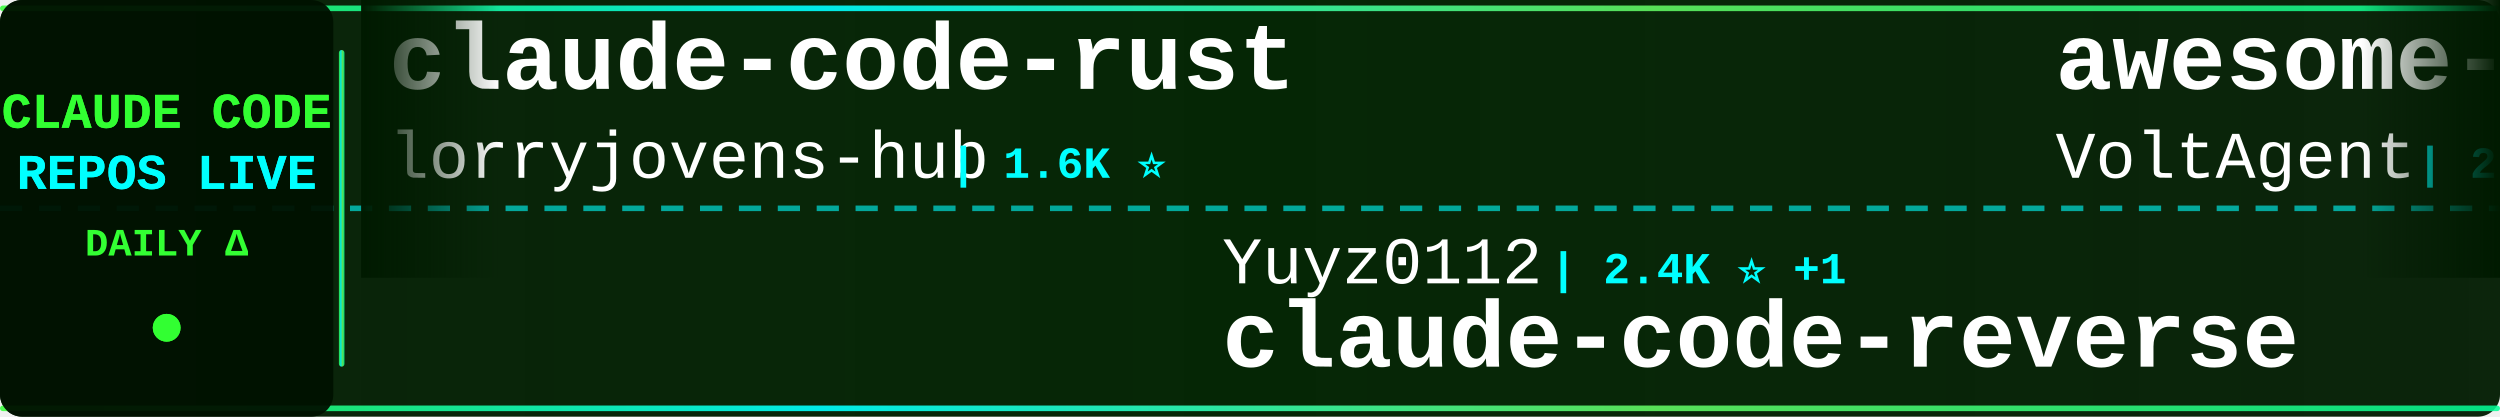
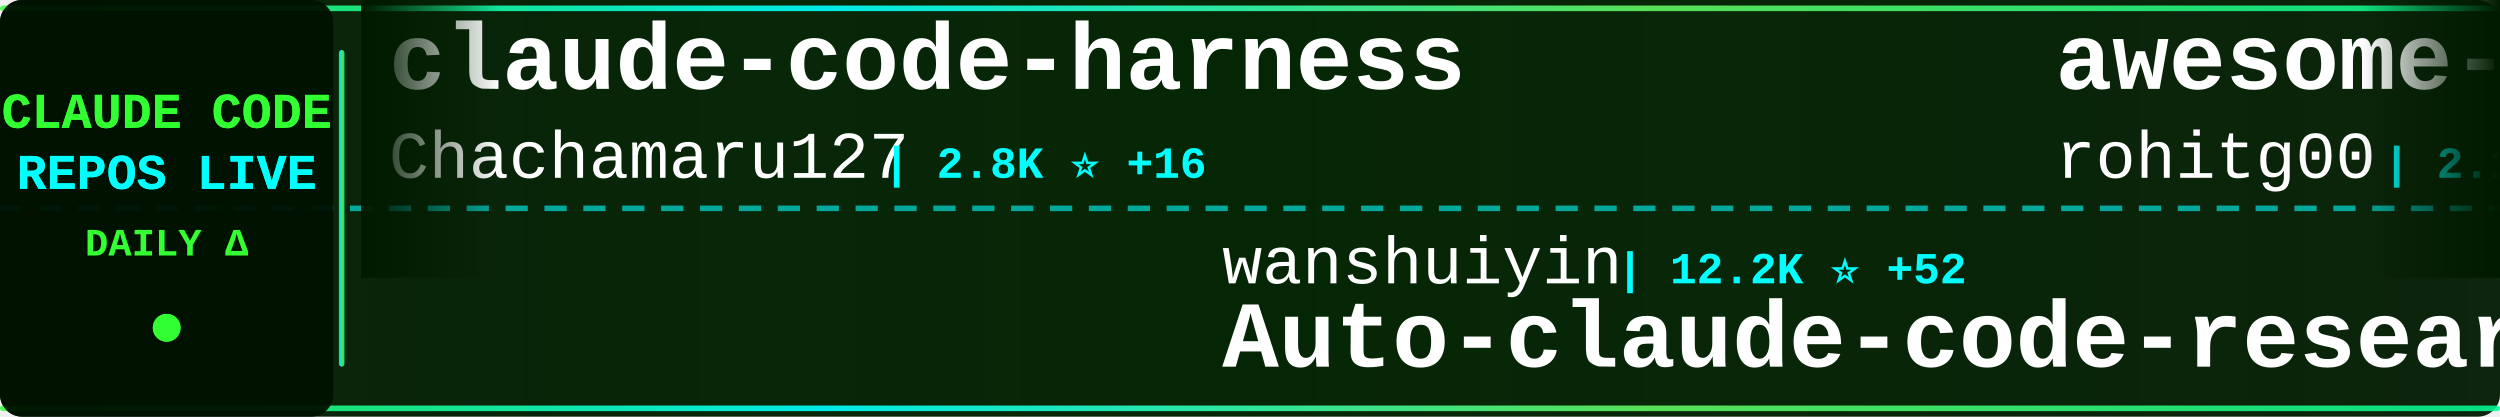
<svg xmlns="http://www.w3.org/2000/svg" width="900" height="150">
  <defs>
    <linearGradient id="tickerBg" x1="0%" y1="0%" x2="100%" y2="0%">
      <stop offset="0%" style="stop-color:#001a00;stop-opacity:0.95" />
      <stop offset="50%" style="stop-color:#002200;stop-opacity:0.98" />
      <stop offset="100%" style="stop-color:#001a00;stop-opacity:0.95" />
    </linearGradient>
    <linearGradient id="borderGrad" x1="0%" y1="0%" x2="100%" y2="0%">
      <stop offset="0%" style="stop-color:#33ff33;stop-opacity:0.85">
        <animate attributeName="stop-opacity" values="0.85;1;0.85" dur="2s" repeatCount="indefinite" />
      </stop>
      <stop offset="33%" style="stop-color:#00ffff;stop-opacity:0.9">
        <animate attributeName="stop-opacity" values="0.9;1;0.9" dur="2.2s" repeatCount="indefinite" />
      </stop>
      <stop offset="66%" style="stop-color:#66ff66;stop-opacity:0.85">
        <animate attributeName="stop-opacity" values="0.85;1;0.85" dur="1.8s" repeatCount="indefinite" />
      </stop>
      <stop offset="100%" style="stop-color:#00ff99;stop-opacity:0.85">
        <animate attributeName="stop-opacity" values="0.85;1;0.85" dur="2s" repeatCount="indefinite" />
      </stop>
    </linearGradient>
    <filter id="textGlow">
      <feGaussianBlur stdDeviation="0.1" result="coloredBlur" />
      <feMerge>
        <feMergeNode in="coloredBlur" />
        <feMergeNode in="SourceGraphic" />
      </feMerge>
    </filter>
    <filter id="metricGlow">
      <feGaussianBlur stdDeviation="0.2" result="coloredBlur" />
      <feMerge>
        <feMergeNode in="coloredBlur" />
        <feMergeNode in="SourceGraphic" />
      </feMerge>
    </filter>
    <linearGradient id="leftFade" x1="0%" y1="0%" x2="100%" y2="0%">
      <stop offset="0%" style="stop-color:#001a00;stop-opacity:1" />
      <stop offset="100%" style="stop-color:#001a00;stop-opacity:0" />
    </linearGradient>
    <linearGradient id="rightFade" x1="0%" y1="0%" x2="100%" y2="0%">
      <stop offset="0%" style="stop-color:#001a00;stop-opacity:0" />
      <stop offset="100%" style="stop-color:#001a00;stop-opacity:1" />
    </linearGradient>
  </defs>
  <rect width="900" height="150" fill="url(#tickerBg)" rx="8" />
  <rect x="0" y="2" width="900" height="2" fill="url(#borderGrad)" rx="1" />
  <rect x="0" y="146" width="900" height="2" fill="url(#borderGrad)" rx="1" />
  <line x1="0" y1="75" x2="900" y2="75" stroke="#00ffff" stroke-width="2" stroke-dasharray="8 6" opacity="0.6" />
  <rect x="0" y="0" width="120" height="150" fill="#001100" opacity="0.95" rx="8" />
  <text x="60" y="46" font-family="'Courier New', monospace" font-size="18" font-weight="bold" fill="#33ff33" text-anchor="middle" filter="url(#textGlow)">
    CLAUDE CODE
  </text>
  <text x="60" y="68" font-family="'Courier New', monospace" font-size="18" font-weight="bold" fill="#00ffff" text-anchor="middle" filter="url(#textGlow)">
    REPOS LIVE
  </text>
  <text x="60" y="92" font-family="'Courier New', monospace" font-size="14" font-weight="bold" fill="#33ff33" text-anchor="middle">
    DAILY Δ
  </text>
  <circle cx="60" cy="118" r="5" fill="#33ff33" filter="url(#metricGlow)">
    <animate attributeName="r" values="4;6;4" dur="1.5s" repeatCount="indefinite" />
    <animate attributeName="opacity" values="0.6;1;0.6" dur="1.5s" repeatCount="indefinite" />
  </circle>
  <rect x="122" y="18" width="2" height="114" fill="url(#borderGrad)" rx="1" />
  <clipPath id="tickerClip">
    <rect x="130" y="0" width="770" height="150" />
  </clipPath>
  <g clip-path="url(#tickerClip)">
    <g id="tickerItems">
      <animateTransform attributeName="transform" attributeType="XML" type="translate" from="0 0" to="-3000 0" dur="54s" repeatCount="indefinite" />
      <g transform="translate(0, 0)">
-         <text x="140" y="32" font-family="'Courier New', monospace" font-size="34" font-weight="bold" fill="#ffffff">claude-code-rust</text>
-         <text x="140" y="64" font-family="'Courier New', monospace" font-size="24" font-weight="normal" fill="#ffffff" opacity="1.0">lorryjovens-hub</text>
-         <text x="342" y="64" font-family="'Courier New', monospace" font-size="16" font-weight="bold" fill="#00ffff"> | 1.6K ⭐</text>
+         <text x="140" y="32" font-family="'Courier New', monospace" font-size="34" font-weight="bold" fill="#ffffff">claude-code-harness</text>
+         <text x="140" y="64" font-family="'Courier New', monospace" font-size="24" font-weight="normal" fill="#ffffff" opacity="1.0">Chachamaru127</text>
+         <text x="318" y="64" font-family="'Courier New', monospace" font-size="16" font-weight="bold" fill="#00ffff"> | 2.8K ⭐ +16</text>
      </g>
      <g transform="translate(300, 0)">
-         <text x="140" y="102" font-family="'Courier New', monospace" font-size="24" font-weight="normal" fill="#ffffff" opacity="1.0">Yuyz0112</text>
-         <text x="258" y="102" font-family="'Courier New', monospace" font-size="16" font-weight="bold" fill="#00ffff"> | 2.4K ⭐ +1</text>
-         <text x="140" y="132" font-family="'Courier New', monospace" font-size="34" font-weight="bold" fill="#ffffff">claude-code-reverse</text>
+         <text x="140" y="102" font-family="'Courier New', monospace" font-size="24" font-weight="normal" fill="#ffffff" opacity="1.0">wanshuiyin</text>
+         <text x="282" y="102" font-family="'Courier New', monospace" font-size="16" font-weight="bold" fill="#00ffff"> | 12.2K ⭐ +52</text>
+         <text x="140" y="132" font-family="'Courier New', monospace" font-size="34" font-weight="bold" fill="#ffffff">Auto-claude-code-researc...</text>
      </g>
      <g transform="translate(600, 0)">
-         <text x="140" y="32" font-family="'Courier New', monospace" font-size="34" font-weight="bold" fill="#ffffff">awesome-claude-code-suba...</text>
-         <text x="140" y="64" font-family="'Courier New', monospace" font-size="24" font-weight="normal" fill="#ffffff" opacity="1.0">VoltAgent</text>
-         <text x="270" y="64" font-family="'Courier New', monospace" font-size="16" font-weight="bold" fill="#00ffff"> | 21.9K ⭐ +88</text>
+         <text x="140" y="32" font-family="'Courier New', monospace" font-size="34" font-weight="bold" fill="#ffffff">awesome-claude-code-tool...</text>
+         <text x="140" y="64" font-family="'Courier New', monospace" font-size="24" font-weight="normal" fill="#ffffff" opacity="1.0">rohitg00</text>
+         <text x="258" y="64" font-family="'Courier New', monospace" font-size="16" font-weight="bold" fill="#00ffff"> | 2.1K ⭐ +17</text>
      </g>
      <g transform="translate(900, 0)">
-         <text x="140" y="102" font-family="'Courier New', monospace" font-size="24" font-weight="normal" fill="#ffffff" opacity="1.0">pedrohcgs</text>
-         <text x="270" y="102" font-family="'Courier New', monospace" font-size="16" font-weight="bold" fill="#00ffff"> | 1.3K ⭐</text>
-         <text x="140" y="132" font-family="'Courier New', monospace" font-size="34" font-weight="bold" fill="#ffffff">claude-code-my-workflow</text>
+         <text x="140" y="102" font-family="'Courier New', monospace" font-size="24" font-weight="normal" fill="#ffffff" opacity="1.0">AprilNEA</text>
+         <text x="258" y="102" font-family="'Courier New', monospace" font-size="16" font-weight="bold" fill="#00ffff"> | 387 ⭐</text>
+         <text x="140" y="132" font-family="'Courier New', monospace" font-size="34" font-weight="bold" fill="#ffffff">claude-code-source</text>
      </g>
      <g transform="translate(1200, 0)">
-         <text x="140" y="32" font-family="'Courier New', monospace" font-size="34" font-weight="bold" fill="#ffffff">claude-code-sub-agents</text>
-         <text x="140" y="64" font-family="'Courier New', monospace" font-size="24" font-weight="normal" fill="#ffffff" opacity="1.0">lst97</text>
-         <text x="222" y="64" font-family="'Courier New', monospace" font-size="16" font-weight="bold" fill="#00ffff"> | 1.6K ⭐ +1</text>
+         <text x="140" y="32" font-family="'Courier New', monospace" font-size="34" font-weight="bold" fill="#ffffff">claude-code-source-build</text>
+         <text x="140" y="64" font-family="'Courier New', monospace" font-size="24" font-weight="normal" fill="#ffffff" opacity="1.0">andrew-kramer-inno</text>
+         <text x="378" y="64" font-family="'Courier New', monospace" font-size="16" font-weight="bold" fill="#00ffff"> | 591 ⭐</text>
      </g>
      <g transform="translate(1500, 0)">
-         <text x="140" y="102" font-family="'Courier New', monospace" font-size="24" font-weight="normal" fill="#ffffff" opacity="1.0">huangjia2019</text>
-         <text x="306" y="102" font-family="'Courier New', monospace" font-size="16" font-weight="bold" fill="#00ffff"> | 843 ⭐ +5</text>
-         <text x="140" y="132" font-family="'Courier New', monospace" font-size="34" font-weight="bold" fill="#ffffff">claude-code-engineering</text>
+         <text x="140" y="102" font-family="'Courier New', monospace" font-size="24" font-weight="normal" fill="#ffffff" opacity="1.0">centminmod</text>
+         <text x="282" y="102" font-family="'Courier New', monospace" font-size="16" font-weight="bold" fill="#00ffff"> | 2.4K ⭐ +3</text>
+         <text x="140" y="132" font-family="'Courier New', monospace" font-size="34" font-weight="bold" fill="#ffffff">my-claude-code-setup</text>
      </g>
      <g transform="translate(1800, 0)">
-         <text x="140" y="32" font-family="'Courier New', monospace" font-size="34" font-weight="bold" fill="#ffffff">claude-code-source-code-...</text>
-         <text x="140" y="64" font-family="'Courier New', monospace" font-size="24" font-weight="normal" fill="#ffffff" opacity="1.0">ghuntley</text>
-         <text x="258" y="64" font-family="'Courier New', monospace" font-size="16" font-weight="bold" fill="#00ffff"> | 985 ⭐</text>
+         <text x="140" y="32" font-family="'Courier New', monospace" font-size="34" font-weight="bold" fill="#ffffff">Claude-Code-Game-Studios</text>
+         <text x="140" y="64" font-family="'Courier New', monospace" font-size="24" font-weight="normal" fill="#ffffff" opacity="1.0">Donchitos</text>
+         <text x="270" y="64" font-family="'Courier New', monospace" font-size="16" font-weight="bold" fill="#00ffff"> | 21.8K ⭐ +77</text>
      </g>
      <g transform="translate(2100, 0)">
-         <text x="140" y="102" font-family="'Courier New', monospace" font-size="24" font-weight="normal" fill="#ffffff" opacity="1.0">nicedreamzapp</text>
-         <text x="318" y="102" font-family="'Courier New', monospace" font-size="16" font-weight="bold" fill="#00ffff"> | 2.8K ⭐ +4</text>
-         <text x="140" y="132" font-family="'Courier New', monospace" font-size="34" font-weight="bold" fill="#ffffff">claude-code-local</text>
+         <text x="140" y="102" font-family="'Courier New', monospace" font-size="24" font-weight="normal" fill="#ffffff" opacity="1.0">multica-ai</text>
+         <text x="282" y="102" font-family="'Courier New', monospace" font-size="16" font-weight="bold" fill="#00ffff"> | 176.8K ⭐ +770</text>
+         <text x="140" y="132" font-family="'Courier New', monospace" font-size="34" font-weight="bold" fill="#ffffff">andrej-karpathy-skills</text>
      </g>
      <g transform="translate(2400, 0)">
-         <text x="140" y="32" font-family="'Courier New', monospace" font-size="34" font-weight="bold" fill="#ffffff">Claude-code</text>
-         <text x="140" y="64" font-family="'Courier New', monospace" font-size="24" font-weight="normal" fill="#ffffff" opacity="1.0">fazxes</text>
-         <text x="234" y="64" font-family="'Courier New', monospace" font-size="16" font-weight="bold" fill="#00ffff"> | 221 ⭐</text>
+         <text x="140" y="32" font-family="'Courier New', monospace" font-size="34" font-weight="bold" fill="#ffffff">learn-claude-code</text>
+         <text x="140" y="64" font-family="'Courier New', monospace" font-size="24" font-weight="normal" fill="#ffffff" opacity="1.0">shareAI-lab</text>
+         <text x="294" y="64" font-family="'Courier New', monospace" font-size="16" font-weight="bold" fill="#00ffff"> | 66.9K ⭐ +274</text>
      </g>
      <g transform="translate(2700, 0)">
-         <text x="140" y="102" font-family="'Courier New', monospace" font-size="24" font-weight="normal" fill="#ffffff" opacity="1.0">Hyper66666</text>
-         <text x="282" y="102" font-family="'Courier New', monospace" font-size="16" font-weight="bold" fill="#00ffff"> | 215 ⭐</text>
-         <text x="140" y="132" font-family="'Courier New', monospace" font-size="34" font-weight="bold" fill="#ffffff">claude-code-sourcemap</text>
+         <text x="140" y="102" font-family="'Courier New', monospace" font-size="24" font-weight="normal" fill="#ffffff" opacity="1.0">router-for-me</text>
+         <text x="318" y="102" font-family="'Courier New', monospace" font-size="16" font-weight="bold" fill="#00ffff"> | 37.7K ⭐ +102</text>
+         <text x="140" y="132" font-family="'Courier New', monospace" font-size="34" font-weight="bold" fill="#ffffff">CLIProxyAPI</text>
      </g>
      <g transform="translate(3000, 0)">
-         <text x="140" y="32" font-family="'Courier New', monospace" font-size="34" font-weight="bold" fill="#ffffff">claude-code-rust</text>
-         <text x="140" y="64" font-family="'Courier New', monospace" font-size="24" font-weight="normal" fill="#ffffff" opacity="1.0">lorryjovens-hub</text>
-         <text x="342" y="64" font-family="'Courier New', monospace" font-size="16" font-weight="bold" fill="#00ffff"> | 1.6K ⭐</text>
+         <text x="140" y="32" font-family="'Courier New', monospace" font-size="34" font-weight="bold" fill="#ffffff">claude-code-harness</text>
+         <text x="140" y="64" font-family="'Courier New', monospace" font-size="24" font-weight="normal" fill="#ffffff" opacity="1.0">Chachamaru127</text>
+         <text x="318" y="64" font-family="'Courier New', monospace" font-size="16" font-weight="bold" fill="#00ffff"> | 2.8K ⭐ +16</text>
      </g>
      <g transform="translate(3300, 0)">
-         <text x="140" y="102" font-family="'Courier New', monospace" font-size="24" font-weight="normal" fill="#ffffff" opacity="1.0">Yuyz0112</text>
-         <text x="258" y="102" font-family="'Courier New', monospace" font-size="16" font-weight="bold" fill="#00ffff"> | 2.4K ⭐ +1</text>
-         <text x="140" y="132" font-family="'Courier New', monospace" font-size="34" font-weight="bold" fill="#ffffff">claude-code-reverse</text>
+         <text x="140" y="102" font-family="'Courier New', monospace" font-size="24" font-weight="normal" fill="#ffffff" opacity="1.0">wanshuiyin</text>
+         <text x="282" y="102" font-family="'Courier New', monospace" font-size="16" font-weight="bold" fill="#00ffff"> | 12.2K ⭐ +52</text>
+         <text x="140" y="132" font-family="'Courier New', monospace" font-size="34" font-weight="bold" fill="#ffffff">Auto-claude-code-researc...</text>
      </g>
      <g transform="translate(3600, 0)">
-         <text x="140" y="32" font-family="'Courier New', monospace" font-size="34" font-weight="bold" fill="#ffffff">awesome-claude-code-suba...</text>
-         <text x="140" y="64" font-family="'Courier New', monospace" font-size="24" font-weight="normal" fill="#ffffff" opacity="1.0">VoltAgent</text>
-         <text x="270" y="64" font-family="'Courier New', monospace" font-size="16" font-weight="bold" fill="#00ffff"> | 21.9K ⭐ +88</text>
+         <text x="140" y="32" font-family="'Courier New', monospace" font-size="34" font-weight="bold" fill="#ffffff">awesome-claude-code-tool...</text>
+         <text x="140" y="64" font-family="'Courier New', monospace" font-size="24" font-weight="normal" fill="#ffffff" opacity="1.0">rohitg00</text>
+         <text x="258" y="64" font-family="'Courier New', monospace" font-size="16" font-weight="bold" fill="#00ffff"> | 2.1K ⭐ +17</text>
      </g>
      <g transform="translate(3900, 0)">
-         <text x="140" y="102" font-family="'Courier New', monospace" font-size="24" font-weight="normal" fill="#ffffff" opacity="1.0">pedrohcgs</text>
-         <text x="270" y="102" font-family="'Courier New', monospace" font-size="16" font-weight="bold" fill="#00ffff"> | 1.3K ⭐</text>
-         <text x="140" y="132" font-family="'Courier New', monospace" font-size="34" font-weight="bold" fill="#ffffff">claude-code-my-workflow</text>
+         <text x="140" y="102" font-family="'Courier New', monospace" font-size="24" font-weight="normal" fill="#ffffff" opacity="1.0">AprilNEA</text>
+         <text x="258" y="102" font-family="'Courier New', monospace" font-size="16" font-weight="bold" fill="#00ffff"> | 387 ⭐</text>
+         <text x="140" y="132" font-family="'Courier New', monospace" font-size="34" font-weight="bold" fill="#ffffff">claude-code-source</text>
      </g>
    </g>
  </g>
  <rect x="130" y="0" width="50" height="100" fill="url(#leftFade)" />
  <rect x="850" y="0" width="50" height="100" fill="url(#rightFade)" />
</svg>
